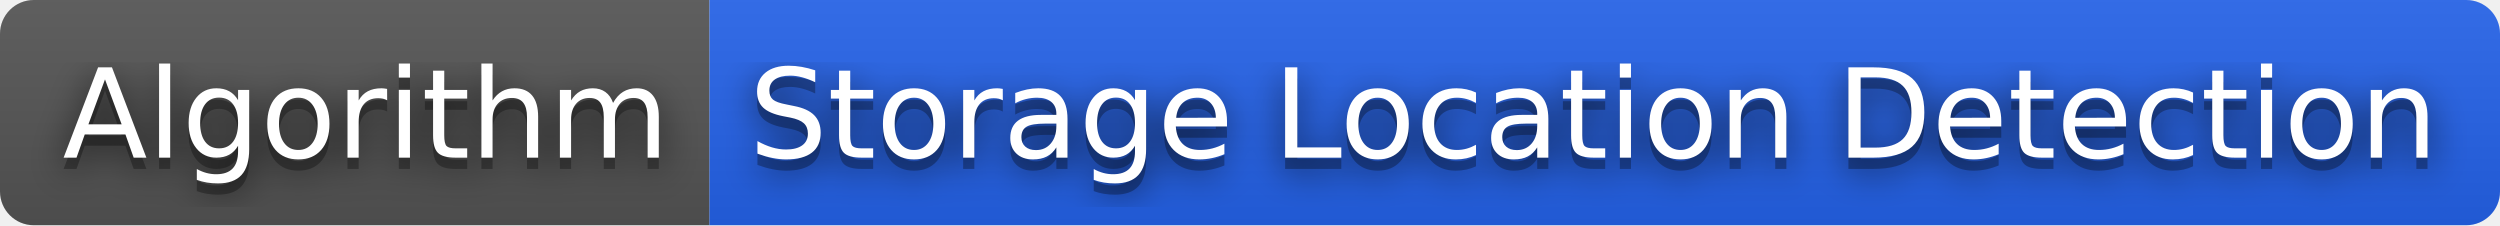
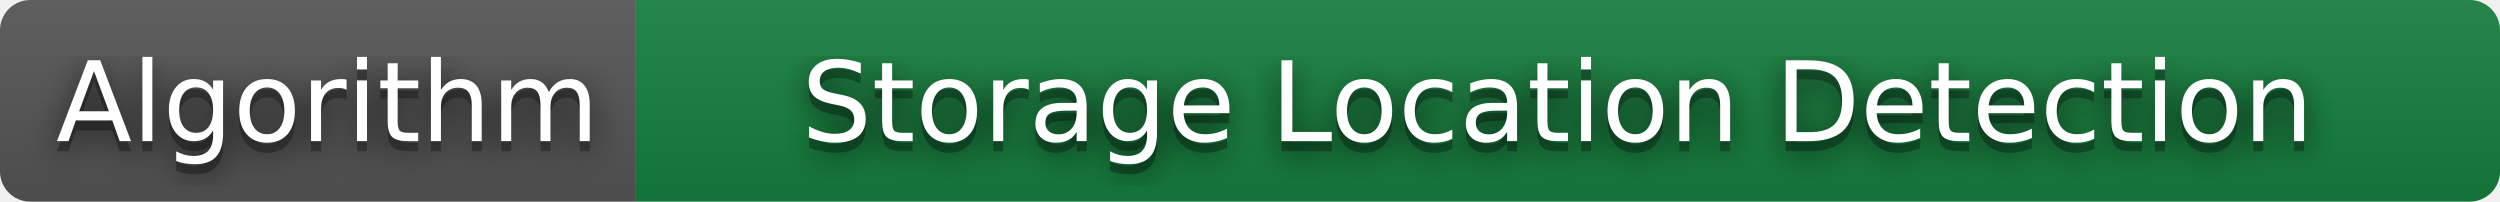
- <svg xmlns="http://www.w3.org/2000/svg" width="222" height="20" role="img" aria-label="Algorithm: Storage Location Detection">
+ <svg xmlns="http://www.w3.org/2000/svg" width="248" height="20" role="img" aria-label="Algorithm: Storage Location Detection">
  <filter id="blur">
    <feGaussianBlur stdDeviation="16" />
  </filter>
  <linearGradient id="s" x2="0" y2="100%">
    <stop offset="0" stop-color="#bbb" stop-opacity=".1" />
    <stop offset="1" stop-opacity=".1" />
  </linearGradient>
  <clipPath id="r">
-     <rect width="222" height="20" rx="3" />
+     <rect width="248" height="20" rx="3" />
  </clipPath>
  <g clip-path="url(#r)">
    <rect width="63" height="20" fill="#555" />
-     <rect x="63" width="159" height="20" fill="#2563eb" />
-     <rect width="222" height="20" fill="url(#s)" />
+     <rect x="63" width="185" height="20" fill="#15803D" />
+     <rect width="248" height="20" fill="url(#s)" />
  </g>
  <g fill="#fff" text-anchor="middle" font-family="Verdana,Geneva,DejaVu Sans,sans-serif" text-rendering="geometricPrecision" font-size="110">
    <g transform="scale(.1)">
      <g aria-hidden="true" fill="#010101">
        <text x="325" y="150" fill-opacity=".8" filter="url(#blur)" textLength="530">Algorithm</text>
        <text x="325" y="150" fill-opacity=".3" textLength="530">Algorithm</text>
      </g>
      <text x="325" y="140" textLength="530">Algorithm</text>
    </g>
    <g transform="scale(.1)">
      <g aria-hidden="true" fill="#010101">
-         <text x="1415" y="150" fill-opacity=".8" filter="url(#blur)" textLength="1490">Storage Location Detection</text>
-         <text x="1415" y="150" fill-opacity=".3" textLength="1490">Storage Location Detection</text>
+         <text x="1545" y="150" fill-opacity=".8" filter="url(#blur)" textLength="1490">Storage Location Detection</text>
+         <text x="1545" y="150" fill-opacity=".3" textLength="1490">Storage Location Detection</text>
      </g>
-       <text x="1415" y="140" textLength="1490">Storage Location Detection</text>
+       <text x="1545" y="140" textLength="1490">Storage Location Detection</text>
    </g>
  </g>
</svg>
